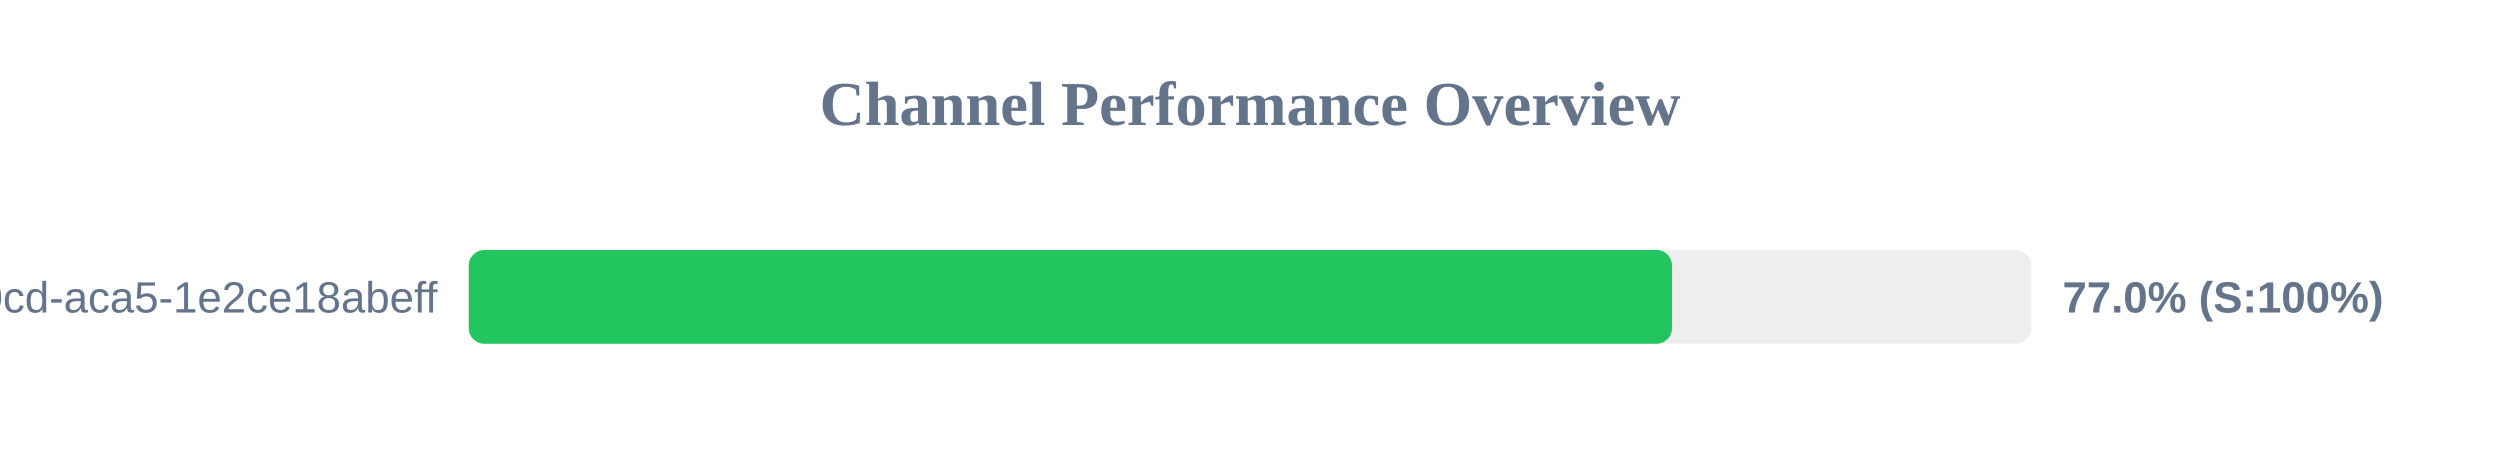
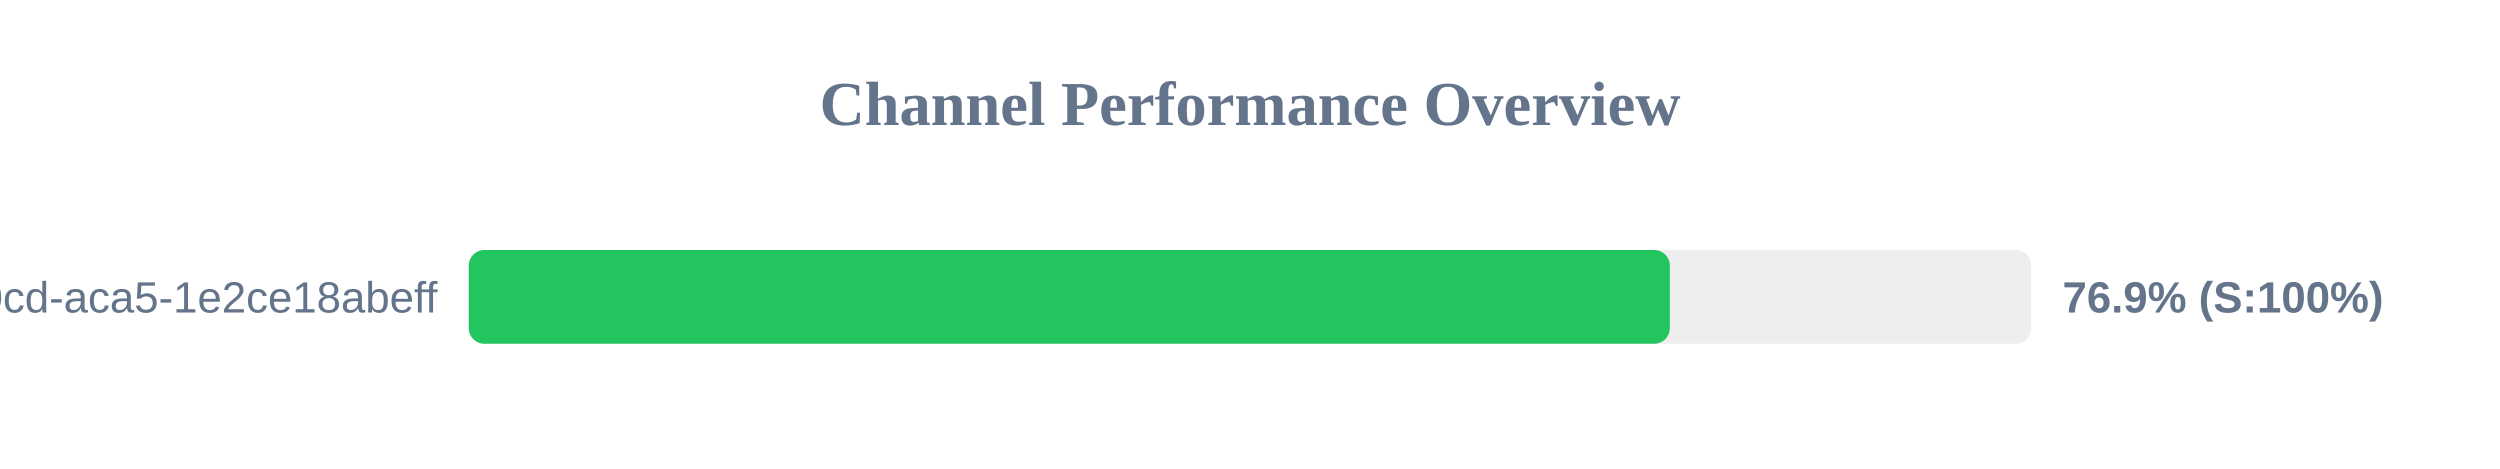
<svg xmlns="http://www.w3.org/2000/svg" width="800" height="150" version="1.1">
  <style>
        .row { font: 14px Arial; fill: #64748b; }
        .score { font: bold 14px Arial; fill: #64748b; }
    </style>
  <text x="400" y="40" text-anchor="middle" font-size="20px" font-weight="bold" fill="#64748b">Channel Performance Overview</text>
  <rect x="150" y="80" width="500" height="30" fill="#eee" rx="5" />
-   <rect x="150" y="80" width="385.05" height="30" fill="#22c55e" rx="5" />
+   <rect x="150" y="80" width="384.35" height="30" fill="#22c55e" rx="5" />
  <text x="140" y="100" text-anchor="end" class="row">?uuid=ebbeef45-0fd8-40cd-aca5-1e2ce18abeff</text>
-   <text x="660" y="100" text-anchor="start" class="score">77.0% (S:100%)</text>
+   <text x="660" y="100" text-anchor="start" class="score">76.9% (S:100%)</text>
</svg>
